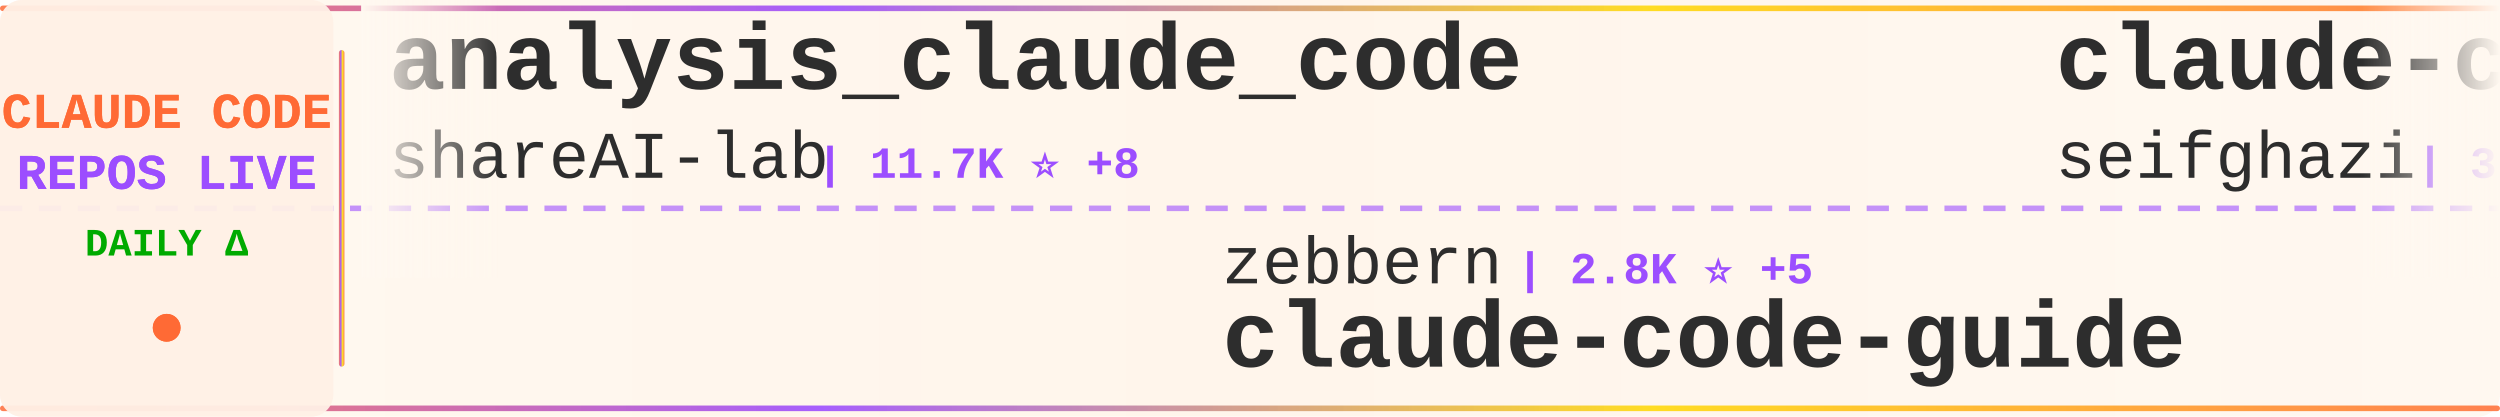
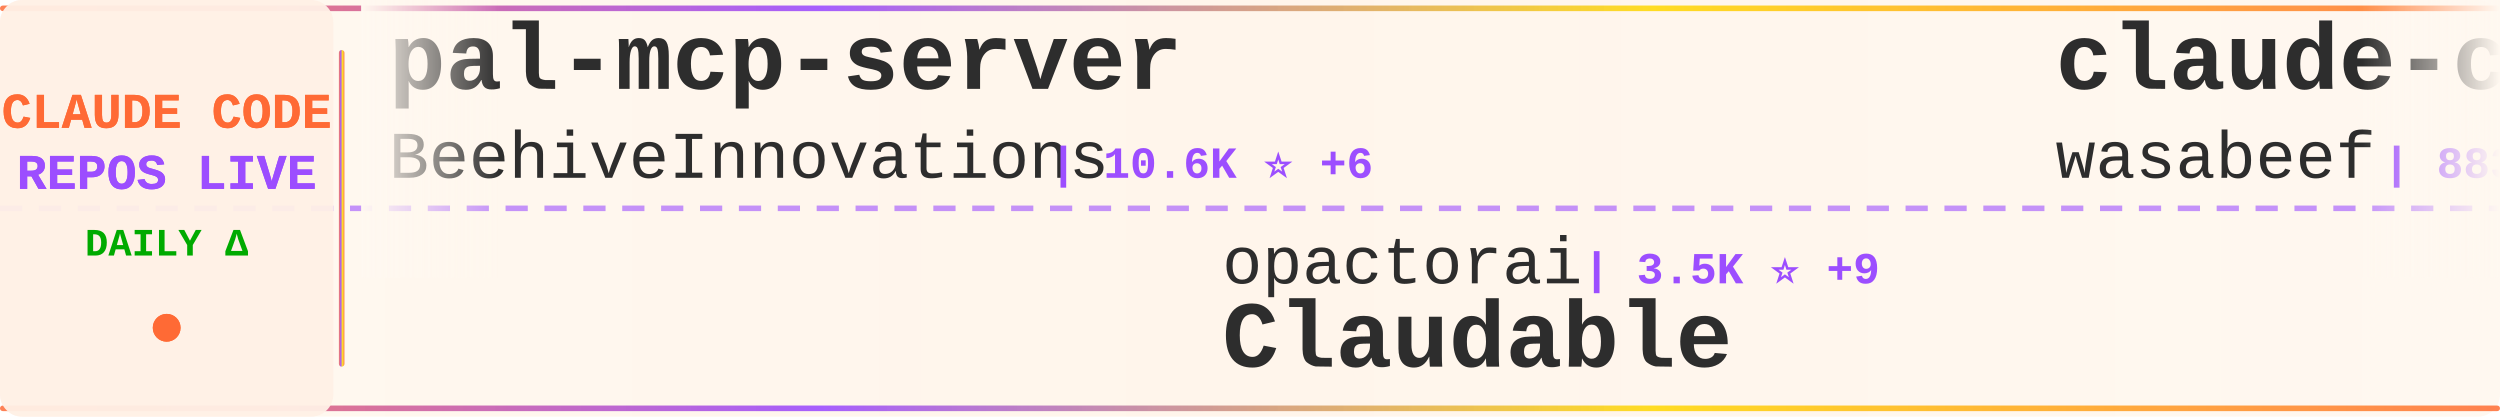
<svg xmlns="http://www.w3.org/2000/svg" width="900" height="150">
  <defs>
    <linearGradient id="tickerBg" x1="0%" y1="0%" x2="100%" y2="0%">
      <stop offset="0%" style="stop-color:#fff8f0;stop-opacity:0.98" />
      <stop offset="50%" style="stop-color:#fff5eb;stop-opacity:1" />
      <stop offset="100%" style="stop-color:#fff8f0;stop-opacity:0.98" />
    </linearGradient>
    <linearGradient id="borderGrad" x1="0%" y1="0%" x2="100%" y2="0%">
      <stop offset="0%" style="stop-color:#FF6B35;stop-opacity:0.85">
        <animate attributeName="stop-opacity" values="0.85;1;0.85" dur="2s" repeatCount="indefinite" />
      </stop>
      <stop offset="33%" style="stop-color:#9C4EFF;stop-opacity:0.9">
        <animate attributeName="stop-opacity" values="0.9;1;0.9" dur="2.2s" repeatCount="indefinite" />
      </stop>
      <stop offset="66%" style="stop-color:#FFD700;stop-opacity:0.85">
        <animate attributeName="stop-opacity" values="0.85;1;0.85" dur="1.8s" repeatCount="indefinite" />
      </stop>
      <stop offset="100%" style="stop-color:#FF6B35;stop-opacity:0.85">
        <animate attributeName="stop-opacity" values="0.85;1;0.85" dur="2s" repeatCount="indefinite" />
      </stop>
    </linearGradient>
    <filter id="textGlow">
      <feGaussianBlur stdDeviation="0.15" result="coloredBlur" />
      <feMerge>
        <feMergeNode in="coloredBlur" />
        <feMergeNode in="SourceGraphic" />
      </feMerge>
    </filter>
    <filter id="metricGlow">
      <feGaussianBlur stdDeviation="0.2" result="coloredBlur" />
      <feMerge>
        <feMergeNode in="coloredBlur" />
        <feMergeNode in="SourceGraphic" />
      </feMerge>
    </filter>
    <linearGradient id="leftFade" x1="0%" y1="0%" x2="100%" y2="0%">
      <stop offset="0%" style="stop-color:#fff8f0;stop-opacity:1" />
      <stop offset="100%" style="stop-color:#fff8f0;stop-opacity:0" />
    </linearGradient>
    <linearGradient id="rightFade" x1="0%" y1="0%" x2="100%" y2="0%">
      <stop offset="0%" style="stop-color:#fff8f0;stop-opacity:0" />
      <stop offset="100%" style="stop-color:#fff8f0;stop-opacity:1" />
    </linearGradient>
  </defs>
  <rect width="900" height="150" fill="url(#tickerBg)" rx="8" />
  <rect x="0" y="2" width="900" height="2" fill="url(#borderGrad)" rx="1" />
  <rect x="0" y="146" width="900" height="2" fill="url(#borderGrad)" rx="1" />
  <line x1="0" y1="75" x2="900" y2="75" stroke="#9C4EFF" stroke-width="2" stroke-dasharray="8 6" opacity="0.6" />
  <rect x="0" y="0" width="120" height="150" fill="#fff0e6" opacity="0.95" rx="8" />
  <text x="60" y="46" font-family="'Courier New', monospace" font-size="18" font-weight="bold" fill="#FF6B35" text-anchor="middle" filter="url(#textGlow)">
    CLAUDE CODE
  </text>
  <text x="60" y="68" font-family="'Courier New', monospace" font-size="18" font-weight="bold" fill="#9C4EFF" text-anchor="middle" filter="url(#textGlow)">
    REPOS LIVE
  </text>
  <text x="60" y="92" font-family="'Courier New', monospace" font-size="14" font-weight="bold" fill="#00aa00" text-anchor="middle">
    DAILY Δ
  </text>
  <circle cx="60" cy="118" r="5" fill="#FF6B35" filter="url(#metricGlow)">
    <animate attributeName="r" values="4;6;4" dur="1.5s" repeatCount="indefinite" />
    <animate attributeName="opacity" values="0.6;1;0.6" dur="1.5s" repeatCount="indefinite" />
  </circle>
  <rect x="122" y="18" width="2" height="114" fill="url(#borderGrad)" rx="1" />
  <clipPath id="tickerClip">
    <rect x="130" y="0" width="770" height="150" />
  </clipPath>
  <g clip-path="url(#tickerClip)">
    <g id="tickerItems">
      <animateTransform attributeName="transform" attributeType="XML" type="translate" from="0 0" to="-3000 0" dur="54s" repeatCount="indefinite" />
      <g transform="translate(0, 0)">
-         <text x="140" y="32" font-family="'Courier New', monospace" font-size="34" font-weight="bold" fill="#2d2d2d">analysis_claude_code</text>
-         <text x="140" y="64" font-family="'Courier New', monospace" font-size="24" font-weight="normal" fill="#2d2d2d" opacity="1.0">shareAI-lab</text>
-         <text x="294" y="64" font-family="'Courier New', monospace" font-size="16" font-weight="bold" fill="#9C4EFF"> | 11.7K ⭐ +8</text>
+         <text x="140" y="32" font-family="'Courier New', monospace" font-size="34" font-weight="bold" fill="#2d2d2d">pal-mcp-server</text>
+         <text x="140" y="64" font-family="'Courier New', monospace" font-size="24" font-weight="normal" fill="#2d2d2d" opacity="1.0">BeehiveInnovations</text>
+         <text x="378" y="64" font-family="'Courier New', monospace" font-size="16" font-weight="bold" fill="#9C4EFF"> | 10.6K ⭐ +6</text>
      </g>
      <g transform="translate(300, 0)">
-         <text x="140" y="102" font-family="'Courier New', monospace" font-size="24" font-weight="normal" fill="#2d2d2d" opacity="1.0">zebbern</text>
-         <text x="246" y="102" font-family="'Courier New', monospace" font-size="16" font-weight="bold" fill="#9C4EFF"> | 2.8K ⭐ +5</text>
-         <text x="140" y="132" font-family="'Courier New', monospace" font-size="34" font-weight="bold" fill="#2d2d2d">claude-code-guide</text>
+         <text x="140" y="102" font-family="'Courier New', monospace" font-size="24" font-weight="normal" fill="#2d2d2d" opacity="1.0">opactorai</text>
+         <text x="270" y="102" font-family="'Courier New', monospace" font-size="16" font-weight="bold" fill="#9C4EFF"> | 3.5K ⭐ +9</text>
+         <text x="140" y="132" font-family="'Courier New', monospace" font-size="34" font-weight="bold" fill="#2d2d2d">Claudable</text>
      </g>
      <g transform="translate(600, 0)">
-         <text x="140" y="32" font-family="'Courier New', monospace" font-size="34" font-weight="bold" fill="#2d2d2d">claude-code-proxy</text>
-         <text x="140" y="64" font-family="'Courier New', monospace" font-size="24" font-weight="normal" fill="#2d2d2d" opacity="1.0">seifghazi</text>
-         <text x="270" y="64" font-family="'Courier New', monospace" font-size="16" font-weight="bold" fill="#9C4EFF"> | 320 ⭐ +2</text>
+         <text x="140" y="32" font-family="'Courier New', monospace" font-size="34" font-weight="bold" fill="#2d2d2d">claude-code-cookbook</text>
+         <text x="140" y="64" font-family="'Courier New', monospace" font-size="24" font-weight="normal" fill="#2d2d2d" opacity="1.0">wasabeef</text>
+         <text x="258" y="64" font-family="'Courier New', monospace" font-size="16" font-weight="bold" fill="#9C4EFF"> | 883 ⭐ -1</text>
      </g>
      <g transform="translate(900, 0)">
-         <text x="140" y="102" font-family="'Courier New', monospace" font-size="24" font-weight="normal" fill="#2d2d2d" opacity="1.0">zed-industries</text>
-         <text x="330" y="102" font-family="'Courier New', monospace" font-size="16" font-weight="bold" fill="#9C4EFF"> | 627 ⭐ +2</text>
-         <text x="140" y="132" font-family="'Courier New', monospace" font-size="34" font-weight="bold" fill="#2d2d2d">claude-code-acp</text>
+         <text x="140" y="102" font-family="'Courier New', monospace" font-size="24" font-weight="normal" fill="#2d2d2d" opacity="1.0">ComposioHQ</text>
+         <text x="282" y="102" font-family="'Courier New', monospace" font-size="16" font-weight="bold" fill="#9C4EFF"> | 11.6K ⭐ +789</text>
+         <text x="140" y="132" font-family="'Courier New', monospace" font-size="34" font-weight="bold" fill="#2d2d2d">awesome-claude-skills</text>
      </g>
      <g transform="translate(1200, 0)">
-         <text x="140" y="32" font-family="'Courier New', monospace" font-size="34" font-weight="bold" fill="#2d2d2d">claude-code-demo</text>
-         <text x="140" y="64" font-family="'Courier New', monospace" font-size="24" font-weight="normal" fill="#2d2d2d" opacity="1.0">gurusup</text>
-         <text x="246" y="64" font-family="'Courier New', monospace" font-size="16" font-weight="bold" fill="#9C4EFF"> | 63 ⭐</text>
+         <text x="140" y="32" font-family="'Courier New', monospace" font-size="34" font-weight="bold" fill="#2d2d2d">claude-code-mux</text>
+         <text x="140" y="64" font-family="'Courier New', monospace" font-size="24" font-weight="normal" fill="#2d2d2d" opacity="1.0">9j</text>
+         <text x="186" y="64" font-family="'Courier New', monospace" font-size="16" font-weight="bold" fill="#9C4EFF"> | 418 ⭐ +1</text>
      </g>
      <g transform="translate(1500, 0)">
-         <text x="140" y="102" font-family="'Courier New', monospace" font-size="24" font-weight="normal" fill="#2d2d2d" opacity="1.0">ghuntley</text>
-         <text x="258" y="102" font-family="'Courier New', monospace" font-size="16" font-weight="bold" fill="#9C4EFF"> | 761 ⭐ +1</text>
-         <text x="140" y="132" font-family="'Courier New', monospace" font-size="34" font-weight="bold" fill="#2d2d2d">claude-code-source-code-...</text>
+         <text x="140" y="102" font-family="'Courier New', monospace" font-size="24" font-weight="normal" fill="#2d2d2d" opacity="1.0">andrepimenta</text>
+         <text x="306" y="102" font-family="'Courier New', monospace" font-size="16" font-weight="bold" fill="#9C4EFF"> | 940 ⭐ +1</text>
+         <text x="140" y="132" font-family="'Courier New', monospace" font-size="34" font-weight="bold" fill="#2d2d2d">claude-code-chat</text>
      </g>
      <g transform="translate(1800, 0)">
-         <text x="140" y="32" font-family="'Courier New', monospace" font-size="34" font-weight="bold" fill="#2d2d2d">claude-code-infrastructu...</text>
-         <text x="140" y="64" font-family="'Courier New', monospace" font-size="24" font-weight="normal" fill="#2d2d2d" opacity="1.0">diet103</text>
-         <text x="246" y="64" font-family="'Courier New', monospace" font-size="16" font-weight="bold" fill="#9C4EFF"> | 7.9K ⭐ +17</text>
+         <text x="140" y="32" font-family="'Courier New', monospace" font-size="34" font-weight="bold" fill="#2d2d2d">claude-code-hooks-master...</text>
+         <text x="140" y="64" font-family="'Courier New', monospace" font-size="24" font-weight="normal" fill="#2d2d2d" opacity="1.0">disler</text>
+         <text x="234" y="64" font-family="'Courier New', monospace" font-size="16" font-weight="bold" fill="#9C4EFF"> | 2.0K ⭐ +2</text>
      </g>
      <g transform="translate(2100, 0)">
-         <text x="140" y="102" font-family="'Courier New', monospace" font-size="24" font-weight="normal" fill="#2d2d2d" opacity="1.0">manzaltu</text>
-         <text x="258" y="102" font-family="'Courier New', monospace" font-size="16" font-weight="bold" fill="#9C4EFF"> | 1.2K ⭐ +3</text>
-         <text x="140" y="132" font-family="'Courier New', monospace" font-size="34" font-weight="bold" fill="#2d2d2d">claude-code-ide.el</text>
+         <text x="140" y="102" font-family="'Courier New', monospace" font-size="24" font-weight="normal" fill="#2d2d2d" opacity="1.0">kn1026</text>
+         <text x="234" y="102" font-family="'Courier New', monospace" font-size="16" font-weight="bold" fill="#9C4EFF"> | 697 ⭐</text>
+         <text x="140" y="132" font-family="'Courier New', monospace" font-size="34" font-weight="bold" fill="#2d2d2d">cc</text>
      </g>
      <g transform="translate(2400, 0)">
-         <text x="140" y="32" font-family="'Courier New', monospace" font-size="34" font-weight="bold" fill="#2d2d2d">claude-code-docs</text>
-         <text x="140" y="64" font-family="'Courier New', monospace" font-size="24" font-weight="normal" fill="#2d2d2d" opacity="1.0">ericbuess</text>
-         <text x="270" y="64" font-family="'Courier New', monospace" font-size="16" font-weight="bold" fill="#9C4EFF"> | 513 ⭐ +1</text>
+         <text x="140" y="32" font-family="'Courier New', monospace" font-size="34" font-weight="bold" fill="#2d2d2d">claude-agent-sdk-demos</text>
+         <text x="140" y="64" font-family="'Courier New', monospace" font-size="24" font-weight="normal" fill="#2d2d2d" opacity="1.0">anthropics</text>
+         <text x="282" y="64" font-family="'Courier New', monospace" font-size="16" font-weight="bold" fill="#9C4EFF"> | 862 ⭐ +5</text>
      </g>
      <g transform="translate(2700, 0)">
-         <text x="140" y="102" font-family="'Courier New', monospace" font-size="24" font-weight="normal" fill="#2d2d2d" opacity="1.0">https-deeplearning-ai</text>
-         <text x="414" y="102" font-family="'Courier New', monospace" font-size="16" font-weight="bold" fill="#9C4EFF"> | 338 ⭐ +1</text>
-         <text x="140" y="132" font-family="'Courier New', monospace" font-size="34" font-weight="bold" fill="#2d2d2d">sc-claude-code-files</text>
+         <text x="140" y="102" font-family="'Courier New', monospace" font-size="24" font-weight="normal" fill="#2d2d2d" opacity="1.0">JessyTsui</text>
+         <text x="270" y="102" font-family="'Courier New', monospace" font-size="16" font-weight="bold" fill="#9C4EFF"> | 905 ⭐ +3</text>
+         <text x="140" y="132" font-family="'Courier New', monospace" font-size="34" font-weight="bold" fill="#2d2d2d">Claude-Code-Remote</text>
      </g>
      <g transform="translate(3000, 0)">
-         <text x="140" y="32" font-family="'Courier New', monospace" font-size="34" font-weight="bold" fill="#2d2d2d">analysis_claude_code</text>
-         <text x="140" y="64" font-family="'Courier New', monospace" font-size="24" font-weight="normal" fill="#2d2d2d" opacity="1.0">shareAI-lab</text>
-         <text x="294" y="64" font-family="'Courier New', monospace" font-size="16" font-weight="bold" fill="#9C4EFF"> | 11.7K ⭐ +8</text>
+         <text x="140" y="32" font-family="'Courier New', monospace" font-size="34" font-weight="bold" fill="#2d2d2d">pal-mcp-server</text>
+         <text x="140" y="64" font-family="'Courier New', monospace" font-size="24" font-weight="normal" fill="#2d2d2d" opacity="1.0">BeehiveInnovations</text>
+         <text x="378" y="64" font-family="'Courier New', monospace" font-size="16" font-weight="bold" fill="#9C4EFF"> | 10.6K ⭐ +6</text>
      </g>
      <g transform="translate(3300, 0)">
-         <text x="140" y="102" font-family="'Courier New', monospace" font-size="24" font-weight="normal" fill="#2d2d2d" opacity="1.0">zebbern</text>
-         <text x="246" y="102" font-family="'Courier New', monospace" font-size="16" font-weight="bold" fill="#9C4EFF"> | 2.8K ⭐ +5</text>
-         <text x="140" y="132" font-family="'Courier New', monospace" font-size="34" font-weight="bold" fill="#2d2d2d">claude-code-guide</text>
+         <text x="140" y="102" font-family="'Courier New', monospace" font-size="24" font-weight="normal" fill="#2d2d2d" opacity="1.0">opactorai</text>
+         <text x="270" y="102" font-family="'Courier New', monospace" font-size="16" font-weight="bold" fill="#9C4EFF"> | 3.5K ⭐ +9</text>
+         <text x="140" y="132" font-family="'Courier New', monospace" font-size="34" font-weight="bold" fill="#2d2d2d">Claudable</text>
      </g>
      <g transform="translate(3600, 0)">
-         <text x="140" y="32" font-family="'Courier New', monospace" font-size="34" font-weight="bold" fill="#2d2d2d">claude-code-proxy</text>
-         <text x="140" y="64" font-family="'Courier New', monospace" font-size="24" font-weight="normal" fill="#2d2d2d" opacity="1.0">seifghazi</text>
-         <text x="270" y="64" font-family="'Courier New', monospace" font-size="16" font-weight="bold" fill="#9C4EFF"> | 320 ⭐ +2</text>
+         <text x="140" y="32" font-family="'Courier New', monospace" font-size="34" font-weight="bold" fill="#2d2d2d">claude-code-cookbook</text>
+         <text x="140" y="64" font-family="'Courier New', monospace" font-size="24" font-weight="normal" fill="#2d2d2d" opacity="1.0">wasabeef</text>
+         <text x="258" y="64" font-family="'Courier New', monospace" font-size="16" font-weight="bold" fill="#9C4EFF"> | 883 ⭐ -1</text>
      </g>
      <g transform="translate(3900, 0)">
-         <text x="140" y="102" font-family="'Courier New', monospace" font-size="24" font-weight="normal" fill="#2d2d2d" opacity="1.0">zed-industries</text>
-         <text x="330" y="102" font-family="'Courier New', monospace" font-size="16" font-weight="bold" fill="#9C4EFF"> | 627 ⭐ +2</text>
-         <text x="140" y="132" font-family="'Courier New', monospace" font-size="34" font-weight="bold" fill="#2d2d2d">claude-code-acp</text>
+         <text x="140" y="102" font-family="'Courier New', monospace" font-size="24" font-weight="normal" fill="#2d2d2d" opacity="1.0">ComposioHQ</text>
+         <text x="282" y="102" font-family="'Courier New', monospace" font-size="16" font-weight="bold" fill="#9C4EFF"> | 11.6K ⭐ +789</text>
+         <text x="140" y="132" font-family="'Courier New', monospace" font-size="34" font-weight="bold" fill="#2d2d2d">awesome-claude-skills</text>
      </g>
    </g>
  </g>
  <rect x="130" y="0" width="50" height="100" fill="url(#leftFade)" />
  <rect x="850" y="0" width="50" height="100" fill="url(#rightFade)" />
</svg>
